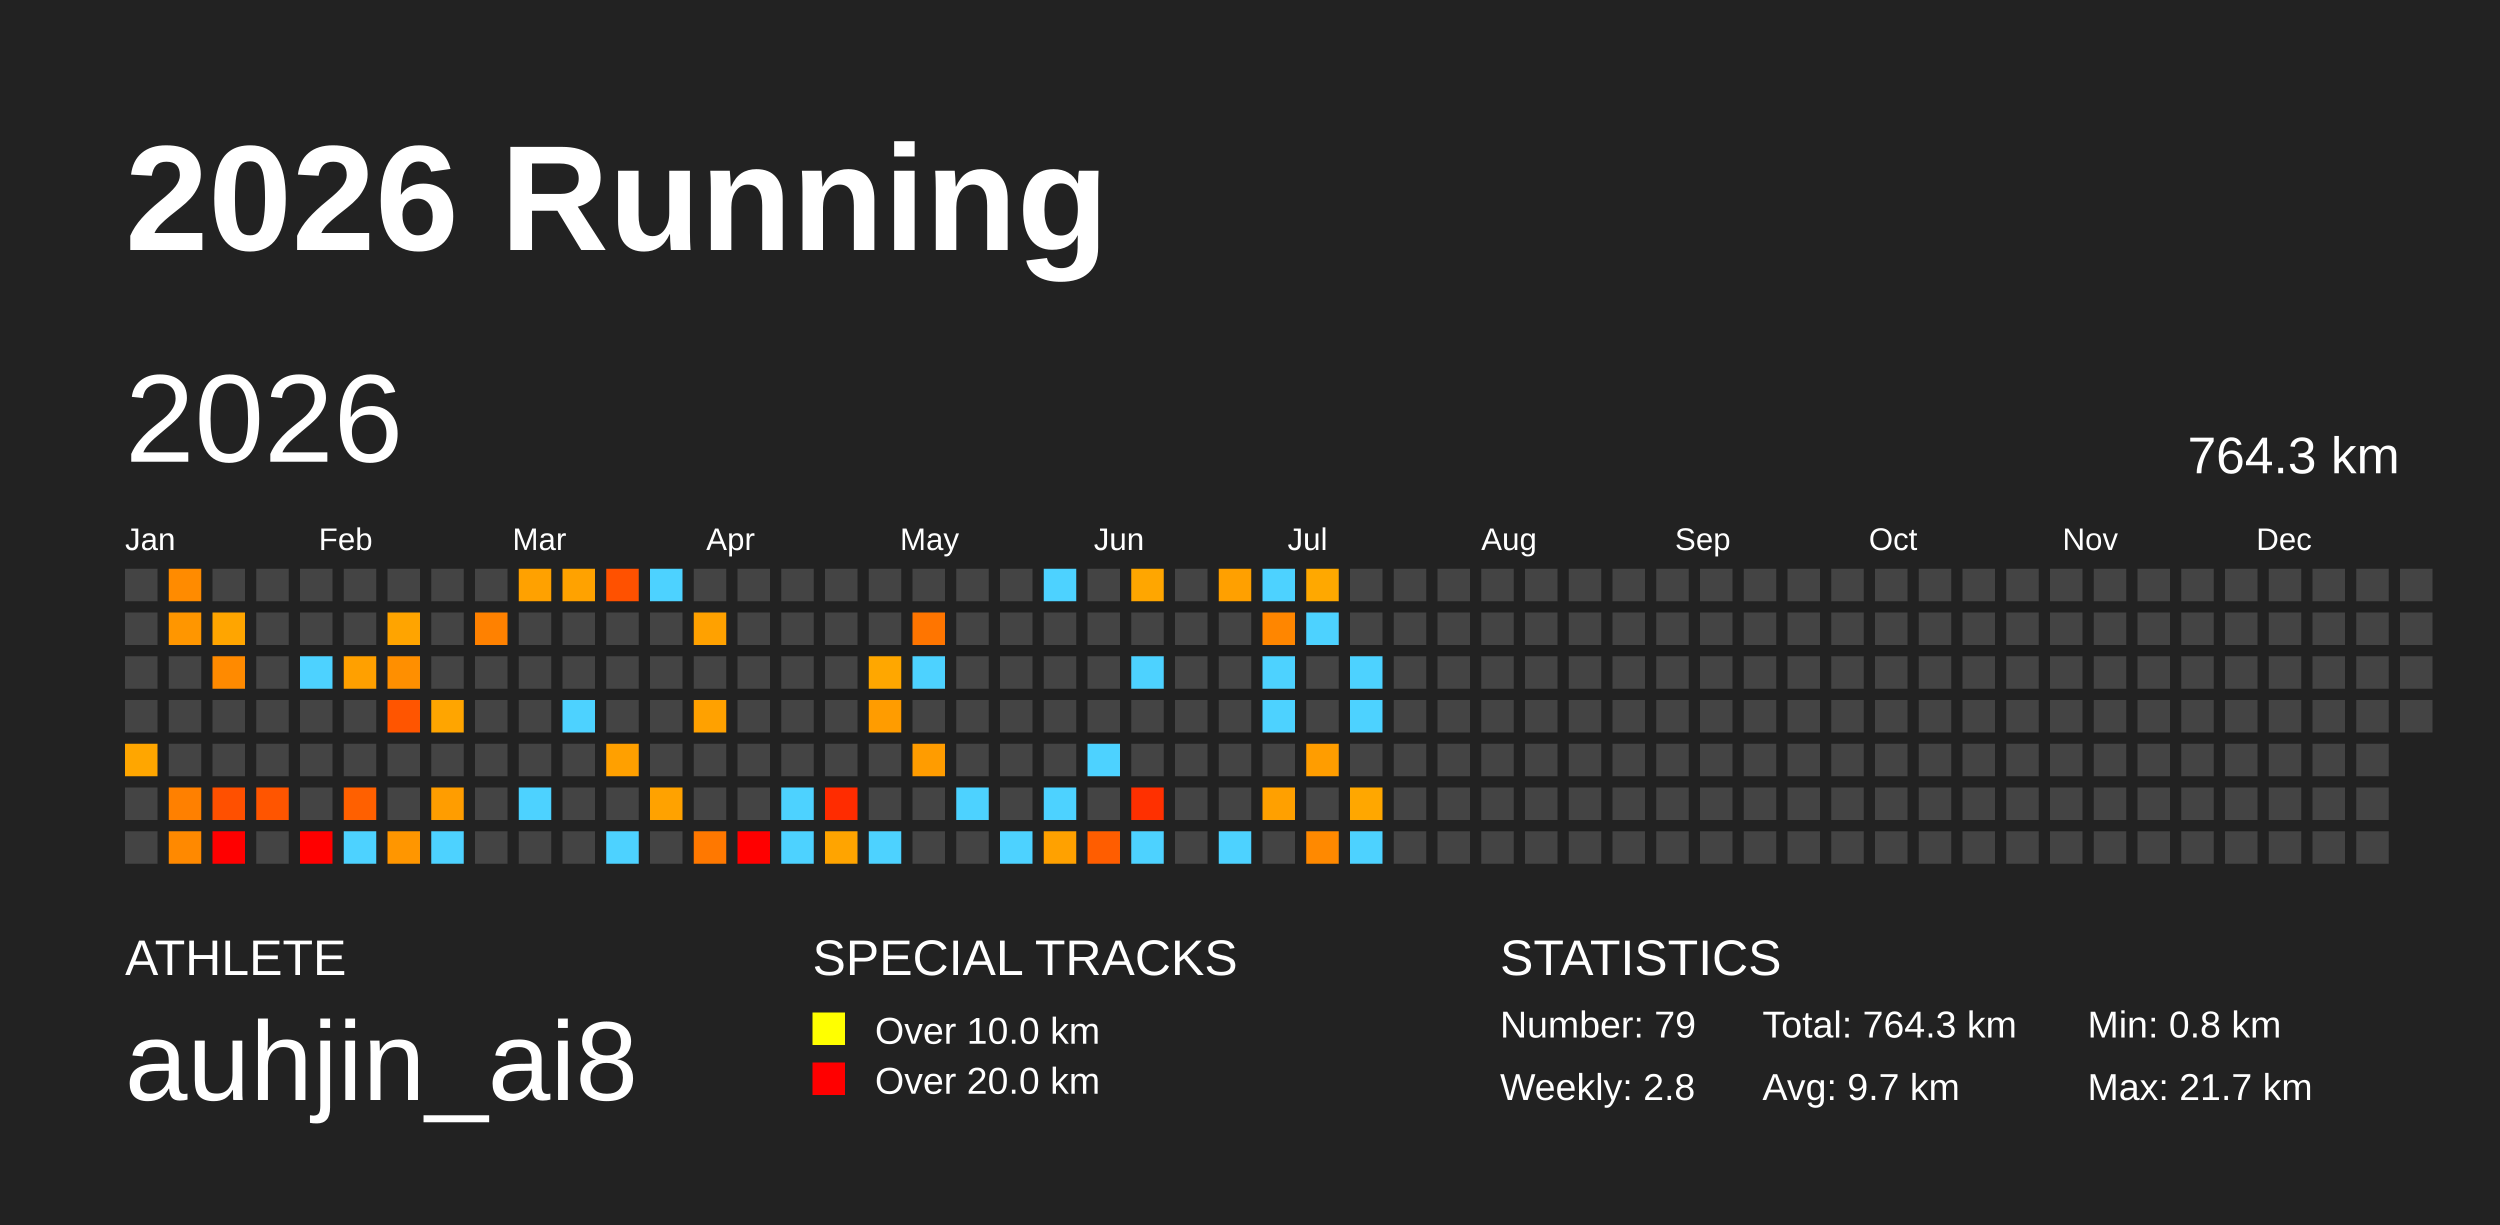
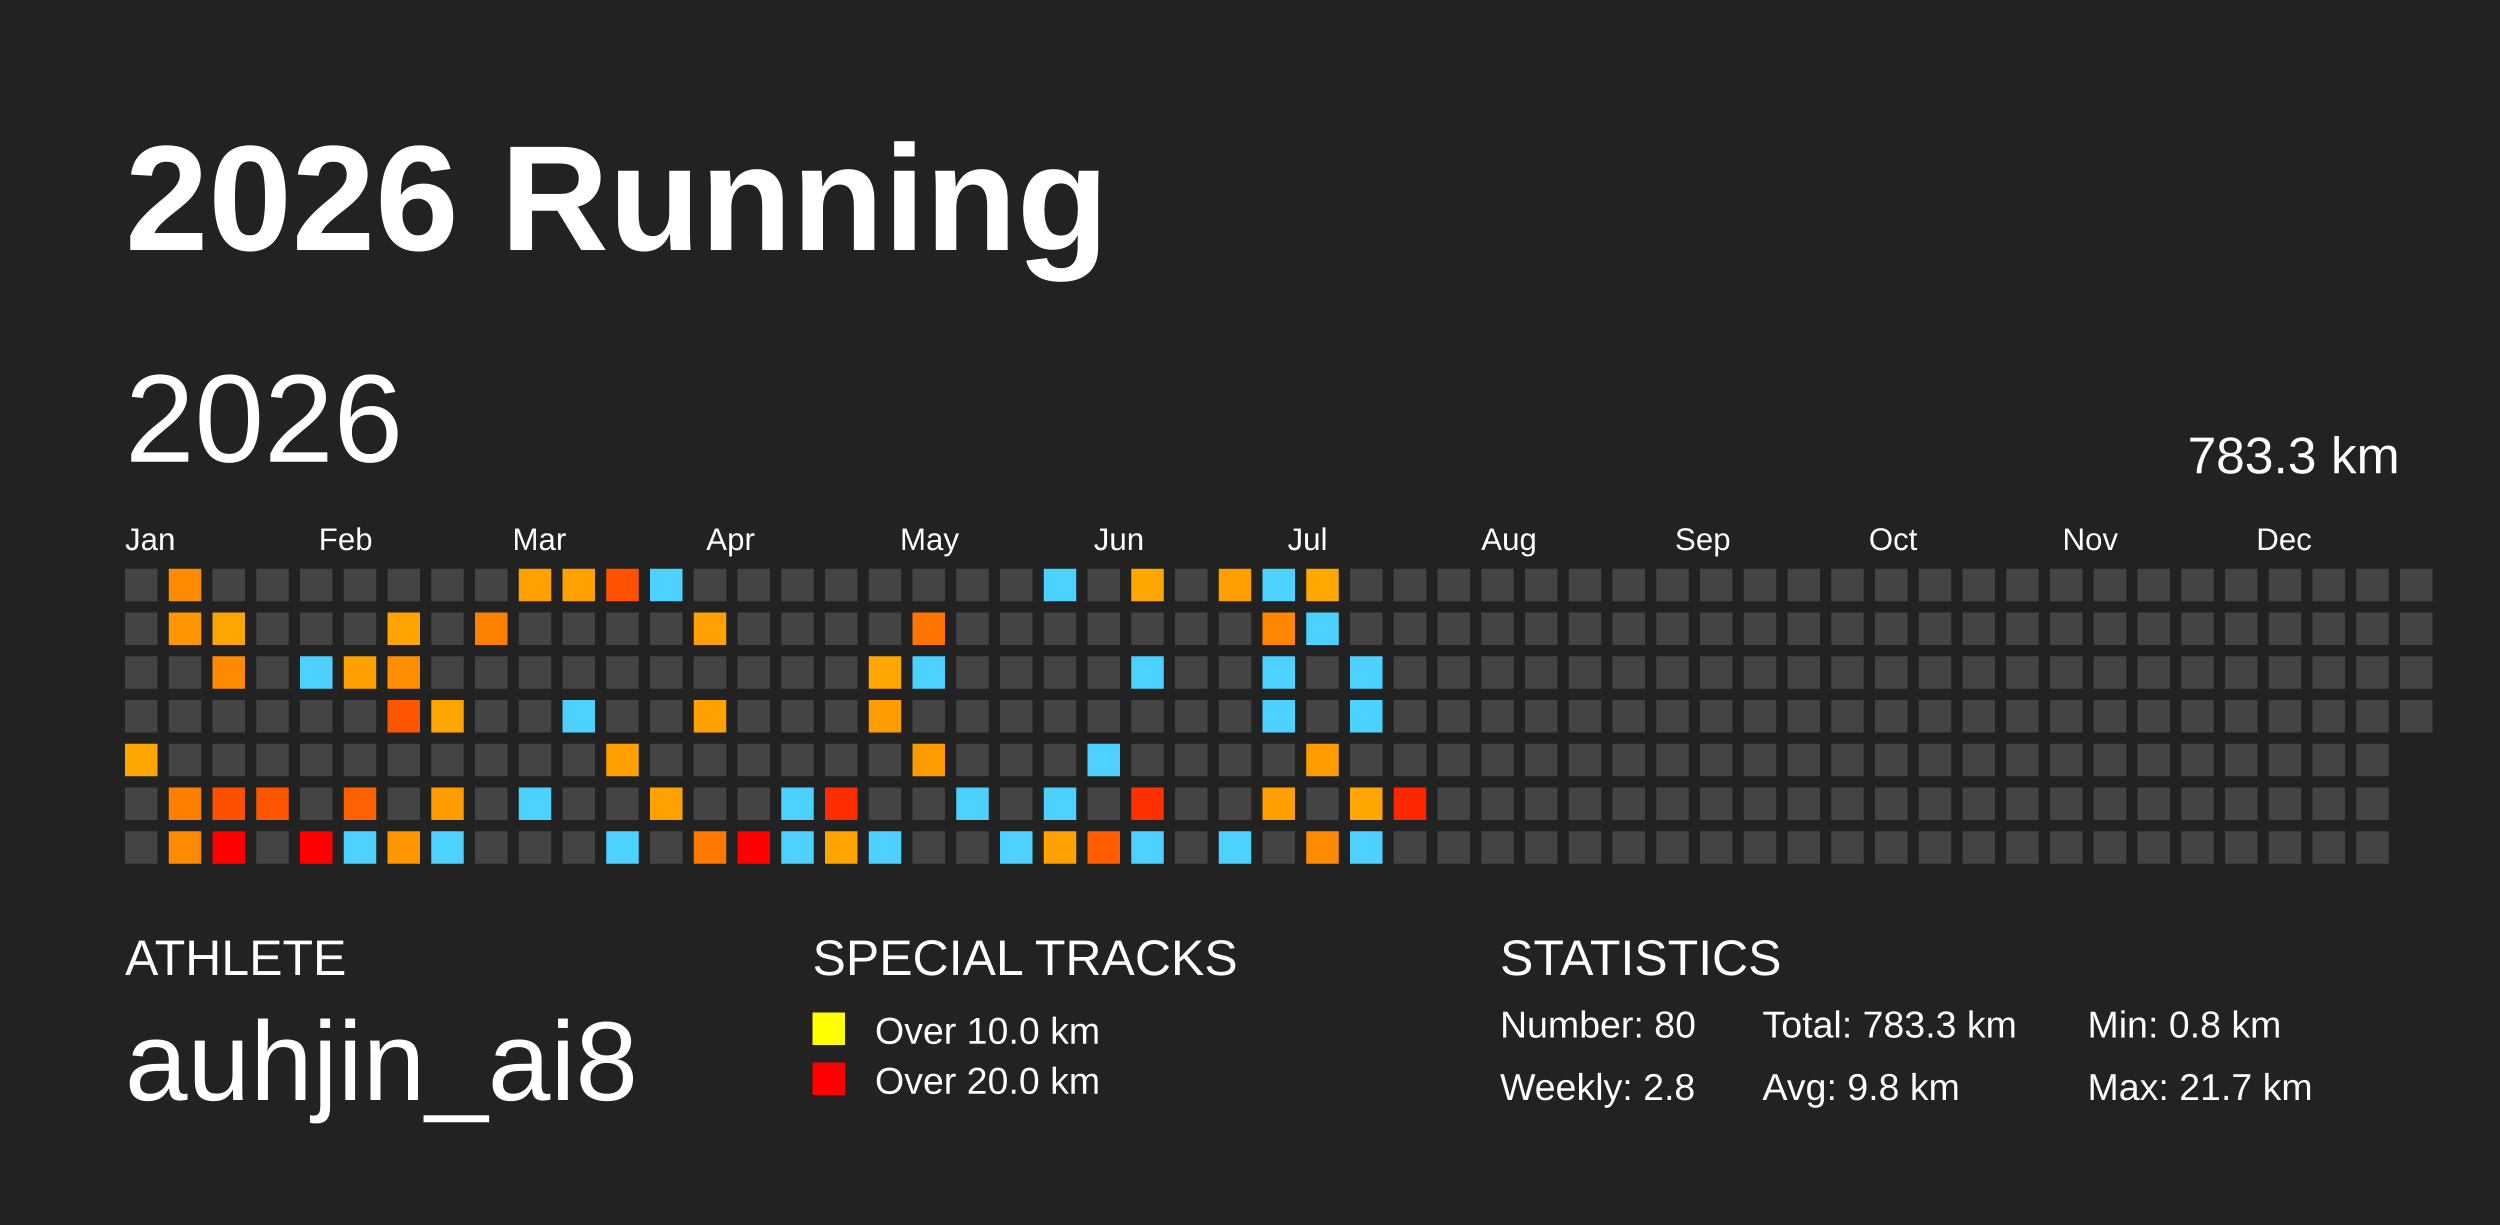
<svg xmlns="http://www.w3.org/2000/svg" baseProfile="full" height="98mm" version="1.1" viewBox="0,0,200,98" width="200mm">
  <defs />
  <rect fill="#222222" height="98" width="200" x="0" y="0" />
  <text fill="#FFFFFF" style="font-size:12px; font-family:Arial; font-weight:bold;" x="10" y="20">2026 Running</text>
  <text fill="#FFFFFF" style="font-size:4px; font-family:Arial" x="10" y="78">ATHLETE</text>
  <text fill="#FFFFFF" style="font-size:9px; font-family:Arial" x="10" y="88">auhjin_ai8</text>
  <text fill="#FFFFFF" style="font-size:4px; font-family:Arial" x="65" y="78">SPECIAL TRACKS</text>
  <rect fill="yellow" height="2.6" width="2.6" x="65" y="81" />
  <text fill="#FFFFFF" style="font-size:3px; font-family:Arial" x="70" y="83.5">Over 10.0 km</text>
  <rect fill="red" height="2.6" width="2.6" x="65" y="85" />
  <text fill="#FFFFFF" style="font-size:3px; font-family:Arial" x="70" y="87.5">Over 20.0 km</text>
  <text fill="#FFFFFF" style="font-size:4px; font-family:Arial" x="120" y="78">STATISTICS</text>
-   <text fill="#FFFFFF" style="font-size:3px; font-family:Arial" x="120" y="83">Number: 79</text>
+   <text fill="#FFFFFF" style="font-size:3px; font-family:Arial" x="120" y="83">Number: 80</text>
  <text fill="#FFFFFF" style="font-size:3px; font-family:Arial" x="120" y="88">Weekly: 2.8</text>
-   <text fill="#FFFFFF" style="font-size:3px; font-family:Arial" x="141" y="83">Total: 764.3 km</text>
-   <text fill="#FFFFFF" style="font-size:3px; font-family:Arial" x="141" y="88">Avg: 9.7 km</text>
+   <text fill="#FFFFFF" style="font-size:3px; font-family:Arial" x="141" y="83">Total: 783.3 km</text>
+   <text fill="#FFFFFF" style="font-size:3px; font-family:Arial" x="141" y="88">Avg: 9.8 km</text>
  <text fill="#FFFFFF" style="font-size:3px; font-family:Arial" x="167" y="83">Min: 0.8 km</text>
  <text fill="#FFFFFF" style="font-size:3px; font-family:Arial" x="167" y="88">Max: 21.7 km</text>
  <text dominant-baseline="hanging" fill="#FFFFFF" style="font-size:10.0px; font-family:Arial;" x="10" y="30">2026</text>
-   <text dominant-baseline="hanging" fill="#FFFFFF" style="font-size:4.125px; font-family:Arial;" x="175" y="35">764.3 km</text>
+   <text dominant-baseline="hanging" fill="#FFFFFF" style="font-size:4.125px; font-family:Arial;" x="175" y="35">783.3 km</text>
  <text fill="#FFFFFF" style="font-size:2.5px; font-family:Arial" x="10.0" y="44">Jan</text>
  <text fill="#FFFFFF" style="font-size:2.5px; font-family:Arial" x="25.5" y="44">Feb</text>
  <text fill="#FFFFFF" style="font-size:2.5px; font-family:Arial" x="41.0" y="44">Mar</text>
  <text fill="#FFFFFF" style="font-size:2.5px; font-family:Arial" x="56.5" y="44">Apr</text>
  <text fill="#FFFFFF" style="font-size:2.5px; font-family:Arial" x="72.0" y="44">May</text>
  <text fill="#FFFFFF" style="font-size:2.5px; font-family:Arial" x="87.5" y="44">Jun</text>
  <text fill="#FFFFFF" style="font-size:2.5px; font-family:Arial" x="103.0" y="44">Jul</text>
  <text fill="#FFFFFF" style="font-size:2.5px; font-family:Arial" x="118.5" y="44">Aug</text>
  <text fill="#FFFFFF" style="font-size:2.5px; font-family:Arial" x="134.0" y="44">Sep</text>
  <text fill="#FFFFFF" style="font-size:2.5px; font-family:Arial" x="149.5" y="44">Oct</text>
  <text fill="#FFFFFF" style="font-size:2.5px; font-family:Arial" x="165.0" y="44">Nov</text>
  <text fill="#FFFFFF" style="font-size:2.5px; font-family:Arial" x="180.5" y="44">Dec</text>
  <rect fill="#444444" height="2.6" width="2.6" x="10.0" y="45.5" />
  <rect fill="#444444" height="2.6" width="2.6" x="10.0" y="49.0" />
  <rect fill="#444444" height="2.6" width="2.6" x="10.0" y="52.5" />
  <rect fill="#444444" height="2.6" width="2.6" x="10.0" y="56.0" />
  <rect fill="#ffa600" height="2.6" width="2.6" x="10.0" y="59.5" />
  <rect fill="#444444" height="2.6" width="2.6" x="10.0" y="63.0" />
  <rect fill="#444444" height="2.6" width="2.6" x="10.0" y="66.5" />
  <rect fill="#ff8b00" height="2.6" width="2.6" x="13.5" y="45.5" />
  <rect fill="#ff9600" height="2.6" width="2.6" x="13.5" y="49.0" />
  <rect fill="#444444" height="2.6" width="2.6" x="13.5" y="52.5" />
  <rect fill="#444444" height="2.6" width="2.6" x="13.5" y="56.0" />
  <rect fill="#444444" height="2.6" width="2.6" x="13.5" y="59.5" />
  <rect fill="#ff8000" height="2.6" width="2.6" x="13.5" y="63.0" />
  <rect fill="#ff8900" height="2.6" width="2.6" x="13.5" y="66.5" />
  <rect fill="#444444" height="2.6" width="2.6" x="17.0" y="45.5" />
  <rect fill="#ffa500" height="2.6" width="2.6" x="17.0" y="49.0" />
  <rect fill="#ff8a00" height="2.6" width="2.6" x="17.0" y="52.5" />
  <rect fill="#444444" height="2.6" width="2.6" x="17.0" y="56.0" />
  <rect fill="#444444" height="2.6" width="2.6" x="17.0" y="59.5" />
  <rect fill="#ff5000" height="2.6" width="2.6" x="17.0" y="63.0" />
  <rect fill="red" height="2.6" width="2.6" x="17.0" y="66.5" />
  <rect fill="#444444" height="2.6" width="2.6" x="20.5" y="45.5" />
  <rect fill="#444444" height="2.6" width="2.6" x="20.5" y="49.0" />
  <rect fill="#444444" height="2.6" width="2.6" x="20.5" y="52.5" />
  <rect fill="#444444" height="2.6" width="2.6" x="20.5" y="56.0" />
  <rect fill="#444444" height="2.6" width="2.6" x="20.5" y="59.5" />
  <rect fill="#ff5500" height="2.6" width="2.6" x="20.5" y="63.0" />
  <rect fill="#444444" height="2.6" width="2.6" x="20.5" y="66.5" />
  <rect fill="#444444" height="2.6" width="2.6" x="24.0" y="45.5" />
  <rect fill="#444444" height="2.6" width="2.6" x="24.0" y="49.0" />
  <rect fill="#4dd2ff" height="2.6" width="2.6" x="24.0" y="52.5" />
  <rect fill="#444444" height="2.6" width="2.6" x="24.0" y="56.0" />
  <rect fill="#444444" height="2.6" width="2.6" x="24.0" y="59.5" />
  <rect fill="#444444" height="2.6" width="2.6" x="24.0" y="63.0" />
  <rect fill="red" height="2.6" width="2.6" x="24.0" y="66.5" />
  <rect fill="#444444" height="2.6" width="2.6" x="27.5" y="45.5" />
  <rect fill="#444444" height="2.6" width="2.6" x="27.5" y="49.0" />
  <rect fill="#ffa000" height="2.6" width="2.6" x="27.5" y="52.5" />
  <rect fill="#444444" height="2.6" width="2.6" x="27.5" y="56.0" />
  <rect fill="#444444" height="2.6" width="2.6" x="27.5" y="59.5" />
  <rect fill="#ff6000" height="2.6" width="2.6" x="27.5" y="63.0" />
  <rect fill="#4dd2ff" height="2.6" width="2.6" x="27.5" y="66.5" />
  <rect fill="#444444" height="2.6" width="2.6" x="31.0" y="45.5" />
  <rect fill="#ffa400" height="2.6" width="2.6" x="31.0" y="49.0" />
  <rect fill="#ff8f00" height="2.6" width="2.6" x="31.0" y="52.5" />
  <rect fill="#ff5500" height="2.6" width="2.6" x="31.0" y="56.0" />
  <rect fill="#444444" height="2.6" width="2.6" x="31.0" y="59.5" />
  <rect fill="#444444" height="2.6" width="2.6" x="31.0" y="63.0" />
  <rect fill="#ff9600" height="2.6" width="2.6" x="31.0" y="66.5" />
  <rect fill="#444444" height="2.6" width="2.6" x="34.5" y="45.5" />
  <rect fill="#444444" height="2.6" width="2.6" x="34.5" y="49.0" />
  <rect fill="#444444" height="2.6" width="2.6" x="34.5" y="52.5" />
  <rect fill="#ffa500" height="2.6" width="2.6" x="34.5" y="56.0" />
  <rect fill="#444444" height="2.6" width="2.6" x="34.5" y="59.5" />
  <rect fill="#ff9d00" height="2.6" width="2.6" x="34.5" y="63.0" />
  <rect fill="#4dd2ff" height="2.6" width="2.6" x="34.5" y="66.5" />
  <rect fill="#444444" height="2.6" width="2.6" x="38.0" y="45.5" />
  <rect fill="#ff8100" height="2.6" width="2.6" x="38.0" y="49.0" />
  <rect fill="#444444" height="2.6" width="2.6" x="38.0" y="52.5" />
  <rect fill="#444444" height="2.6" width="2.6" x="38.0" y="56.0" />
  <rect fill="#444444" height="2.6" width="2.6" x="38.0" y="59.5" />
  <rect fill="#444444" height="2.6" width="2.6" x="38.0" y="63.0" />
  <rect fill="#444444" height="2.6" width="2.6" x="38.0" y="66.5" />
  <rect fill="#ffa100" height="2.6" width="2.6" x="41.5" y="45.5" />
  <rect fill="#444444" height="2.6" width="2.6" x="41.5" y="49.0" />
  <rect fill="#444444" height="2.6" width="2.6" x="41.5" y="52.5" />
  <rect fill="#444444" height="2.6" width="2.6" x="41.5" y="56.0" />
  <rect fill="#444444" height="2.6" width="2.6" x="41.5" y="59.5" />
  <rect fill="#4dd2ff" height="2.6" width="2.6" x="41.5" y="63.0" />
  <rect fill="#444444" height="2.6" width="2.6" x="41.5" y="66.5" />
  <rect fill="#ffa200" height="2.6" width="2.6" x="45.0" y="45.5" />
  <rect fill="#444444" height="2.6" width="2.6" x="45.0" y="49.0" />
  <rect fill="#444444" height="2.6" width="2.6" x="45.0" y="52.5" />
  <rect fill="#4dd2ff" height="2.6" width="2.6" x="45.0" y="56.0" />
  <rect fill="#444444" height="2.6" width="2.6" x="45.0" y="59.5" />
  <rect fill="#444444" height="2.6" width="2.6" x="45.0" y="63.0" />
  <rect fill="#444444" height="2.6" width="2.6" x="45.0" y="66.5" />
  <rect fill="#ff5100" height="2.6" width="2.6" x="48.5" y="45.5" />
  <rect fill="#444444" height="2.6" width="2.6" x="48.5" y="49.0" />
  <rect fill="#444444" height="2.6" width="2.6" x="48.5" y="52.5" />
  <rect fill="#444444" height="2.6" width="2.6" x="48.5" y="56.0" />
  <rect fill="#ffa000" height="2.6" width="2.6" x="48.5" y="59.5" />
  <rect fill="#444444" height="2.6" width="2.6" x="48.5" y="63.0" />
  <rect fill="#4dd2ff" height="2.6" width="2.6" x="48.5" y="66.5" />
  <rect fill="#4dd2ff" height="2.6" width="2.6" x="52.0" y="45.5" />
  <rect fill="#444444" height="2.6" width="2.6" x="52.0" y="49.0" />
  <rect fill="#444444" height="2.6" width="2.6" x="52.0" y="52.5" />
  <rect fill="#444444" height="2.6" width="2.6" x="52.0" y="56.0" />
  <rect fill="#444444" height="2.6" width="2.6" x="52.0" y="59.5" />
  <rect fill="#ffa200" height="2.6" width="2.6" x="52.0" y="63.0" />
  <rect fill="#444444" height="2.6" width="2.6" x="52.0" y="66.5" />
  <rect fill="#444444" height="2.6" width="2.6" x="55.5" y="45.5" />
  <rect fill="#ffa100" height="2.6" width="2.6" x="55.5" y="49.0" />
  <rect fill="#444444" height="2.6" width="2.6" x="55.5" y="52.5" />
  <rect fill="#ffa100" height="2.6" width="2.6" x="55.5" y="56.0" />
  <rect fill="#444444" height="2.6" width="2.6" x="55.5" y="59.5" />
  <rect fill="#444444" height="2.6" width="2.6" x="55.5" y="63.0" />
  <rect fill="#ff7800" height="2.6" width="2.6" x="55.5" y="66.5" />
  <rect fill="#444444" height="2.6" width="2.6" x="59.0" y="45.5" />
  <rect fill="#444444" height="2.6" width="2.6" x="59.0" y="49.0" />
  <rect fill="#444444" height="2.6" width="2.6" x="59.0" y="52.5" />
  <rect fill="#444444" height="2.6" width="2.6" x="59.0" y="56.0" />
  <rect fill="#444444" height="2.6" width="2.6" x="59.0" y="59.5" />
  <rect fill="#444444" height="2.6" width="2.6" x="59.0" y="63.0" />
  <rect fill="red" height="2.6" width="2.6" x="59.0" y="66.5" />
  <rect fill="#444444" height="2.6" width="2.6" x="62.5" y="45.5" />
  <rect fill="#444444" height="2.6" width="2.6" x="62.5" y="49.0" />
  <rect fill="#444444" height="2.6" width="2.6" x="62.5" y="52.5" />
  <rect fill="#444444" height="2.6" width="2.6" x="62.5" y="56.0" />
  <rect fill="#444444" height="2.6" width="2.6" x="62.5" y="59.5" />
  <rect fill="#4dd2ff" height="2.6" width="2.6" x="62.5" y="63.0" />
  <rect fill="#4dd2ff" height="2.6" width="2.6" x="62.5" y="66.5" />
  <rect fill="#444444" height="2.6" width="2.6" x="66.0" y="45.5" />
  <rect fill="#444444" height="2.6" width="2.6" x="66.0" y="49.0" />
  <rect fill="#444444" height="2.6" width="2.6" x="66.0" y="52.5" />
  <rect fill="#444444" height="2.6" width="2.6" x="66.0" y="56.0" />
  <rect fill="#444444" height="2.6" width="2.6" x="66.0" y="59.5" />
  <rect fill="#ff2c00" height="2.6" width="2.6" x="66.0" y="63.0" />
  <rect fill="#ffa400" height="2.6" width="2.6" x="66.0" y="66.5" />
  <rect fill="#444444" height="2.6" width="2.6" x="69.5" y="45.5" />
  <rect fill="#444444" height="2.6" width="2.6" x="69.5" y="49.0" />
  <rect fill="#ffa700" height="2.6" width="2.6" x="69.5" y="52.5" />
  <rect fill="#ff9c00" height="2.6" width="2.6" x="69.5" y="56.0" />
  <rect fill="#444444" height="2.6" width="2.6" x="69.5" y="59.5" />
  <rect fill="#444444" height="2.6" width="2.6" x="69.5" y="63.0" />
  <rect fill="#4dd2ff" height="2.6" width="2.6" x="69.5" y="66.5" />
  <rect fill="#444444" height="2.6" width="2.6" x="73.0" y="45.5" />
  <rect fill="#ff7500" height="2.6" width="2.6" x="73.0" y="49.0" />
  <rect fill="#4dd2ff" height="2.6" width="2.6" x="73.0" y="52.5" />
  <rect fill="#444444" height="2.6" width="2.6" x="73.0" y="56.0" />
  <rect fill="#ff9c00" height="2.6" width="2.6" x="73.0" y="59.5" />
  <rect fill="#444444" height="2.6" width="2.6" x="73.0" y="63.0" />
  <rect fill="#444444" height="2.6" width="2.6" x="73.0" y="66.5" />
  <rect fill="#444444" height="2.6" width="2.6" x="76.5" y="45.5" />
  <rect fill="#444444" height="2.6" width="2.6" x="76.5" y="49.0" />
  <rect fill="#444444" height="2.6" width="2.6" x="76.5" y="52.5" />
  <rect fill="#444444" height="2.6" width="2.6" x="76.5" y="56.0" />
  <rect fill="#444444" height="2.6" width="2.6" x="76.5" y="59.5" />
  <rect fill="#4dd2ff" height="2.6" width="2.6" x="76.5" y="63.0" />
  <rect fill="#444444" height="2.6" width="2.6" x="76.5" y="66.5" />
  <rect fill="#444444" height="2.6" width="2.6" x="80.0" y="45.5" />
  <rect fill="#444444" height="2.6" width="2.6" x="80.0" y="49.0" />
  <rect fill="#444444" height="2.6" width="2.6" x="80.0" y="52.5" />
  <rect fill="#444444" height="2.6" width="2.6" x="80.0" y="56.0" />
  <rect fill="#444444" height="2.6" width="2.6" x="80.0" y="59.5" />
  <rect fill="#444444" height="2.6" width="2.6" x="80.0" y="63.0" />
  <rect fill="#4dd2ff" height="2.6" width="2.6" x="80.0" y="66.5" />
  <rect fill="#4dd2ff" height="2.6" width="2.6" x="83.5" y="45.5" />
  <rect fill="#444444" height="2.6" width="2.6" x="83.5" y="49.0" />
  <rect fill="#444444" height="2.6" width="2.6" x="83.5" y="52.5" />
  <rect fill="#444444" height="2.6" width="2.6" x="83.5" y="56.0" />
  <rect fill="#444444" height="2.6" width="2.6" x="83.5" y="59.5" />
  <rect fill="#4dd2ff" height="2.6" width="2.6" x="83.5" y="63.0" />
  <rect fill="#ffa100" height="2.6" width="2.6" x="83.5" y="66.5" />
  <rect fill="#444444" height="2.6" width="2.6" x="87.0" y="45.5" />
  <rect fill="#444444" height="2.6" width="2.6" x="87.0" y="49.0" />
  <rect fill="#444444" height="2.6" width="2.6" x="87.0" y="52.5" />
  <rect fill="#444444" height="2.6" width="2.6" x="87.0" y="56.0" />
  <rect fill="#4dd2ff" height="2.6" width="2.6" x="87.0" y="59.5" />
  <rect fill="#444444" height="2.6" width="2.6" x="87.0" y="63.0" />
  <rect fill="#ff5d00" height="2.6" width="2.6" x="87.0" y="66.5" />
  <rect fill="#ffa600" height="2.6" width="2.6" x="90.5" y="45.5" />
  <rect fill="#444444" height="2.6" width="2.6" x="90.5" y="49.0" />
  <rect fill="#4dd2ff" height="2.6" width="2.6" x="90.5" y="52.5" />
  <rect fill="#444444" height="2.6" width="2.6" x="90.5" y="56.0" />
  <rect fill="#444444" height="2.6" width="2.6" x="90.5" y="59.5" />
  <rect fill="#ff3000" height="2.6" width="2.6" x="90.5" y="63.0" />
  <rect fill="#4dd2ff" height="2.6" width="2.6" x="90.5" y="66.5" />
  <rect fill="#444444" height="2.6" width="2.6" x="94.0" y="45.5" />
  <rect fill="#444444" height="2.6" width="2.6" x="94.0" y="49.0" />
  <rect fill="#444444" height="2.6" width="2.6" x="94.0" y="52.5" />
  <rect fill="#444444" height="2.6" width="2.6" x="94.0" y="56.0" />
  <rect fill="#444444" height="2.6" width="2.6" x="94.0" y="59.5" />
  <rect fill="#444444" height="2.6" width="2.6" x="94.0" y="63.0" />
  <rect fill="#444444" height="2.6" width="2.6" x="94.0" y="66.5" />
  <rect fill="#ffa000" height="2.6" width="2.6" x="97.5" y="45.5" />
  <rect fill="#444444" height="2.6" width="2.6" x="97.5" y="49.0" />
  <rect fill="#444444" height="2.6" width="2.6" x="97.5" y="52.5" />
  <rect fill="#444444" height="2.6" width="2.6" x="97.5" y="56.0" />
  <rect fill="#444444" height="2.6" width="2.6" x="97.5" y="59.5" />
  <rect fill="#444444" height="2.6" width="2.6" x="97.5" y="63.0" />
  <rect fill="#4dd2ff" height="2.6" width="2.6" x="97.5" y="66.5" />
  <rect fill="#4dd2ff" height="2.6" width="2.6" x="101.0" y="45.5" />
  <rect fill="#ff8600" height="2.6" width="2.6" x="101.0" y="49.0" />
  <rect fill="#4dd2ff" height="2.6" width="2.6" x="101.0" y="52.5" />
  <rect fill="#4dd2ff" height="2.6" width="2.6" x="101.0" y="56.0" />
  <rect fill="#444444" height="2.6" width="2.6" x="101.0" y="59.5" />
  <rect fill="#ffa000" height="2.6" width="2.6" x="101.0" y="63.0" />
  <rect fill="#444444" height="2.6" width="2.6" x="101.0" y="66.5" />
  <rect fill="#ffa800" height="2.6" width="2.6" x="104.5" y="45.5" />
  <rect fill="#4dd2ff" height="2.6" width="2.6" x="104.5" y="49.0" />
  <rect fill="#444444" height="2.6" width="2.6" x="104.5" y="52.5" />
  <rect fill="#444444" height="2.6" width="2.6" x="104.5" y="56.0" />
  <rect fill="#ff9d00" height="2.6" width="2.6" x="104.5" y="59.5" />
  <rect fill="#444444" height="2.6" width="2.6" x="104.5" y="63.0" />
  <rect fill="#ff8900" height="2.6" width="2.6" x="104.5" y="66.5" />
  <rect fill="#444444" height="2.6" width="2.6" x="108.0" y="45.5" />
  <rect fill="#444444" height="2.6" width="2.6" x="108.0" y="49.0" />
  <rect fill="#4dd2ff" height="2.6" width="2.6" x="108.0" y="52.5" />
  <rect fill="#4dd2ff" height="2.6" width="2.6" x="108.0" y="56.0" />
  <rect fill="#444444" height="2.6" width="2.6" x="108.0" y="59.5" />
  <rect fill="#ffa700" height="2.6" width="2.6" x="108.0" y="63.0" />
  <rect fill="#4dd2ff" height="2.6" width="2.6" x="108.0" y="66.5" />
  <rect fill="#444444" height="2.6" width="2.6" x="111.5" y="45.5" />
  <rect fill="#444444" height="2.6" width="2.6" x="111.5" y="49.0" />
  <rect fill="#444444" height="2.6" width="2.6" x="111.5" y="52.5" />
  <rect fill="#444444" height="2.6" width="2.6" x="111.5" y="56.0" />
  <rect fill="#444444" height="2.6" width="2.6" x="111.5" y="59.5" />
-   <rect fill="#444444" height="2.6" width="2.6" x="111.5" y="63.0" />
+   <rect fill="#ff2700" height="2.6" width="2.6" x="111.5" y="63.0" />
  <rect fill="#444444" height="2.6" width="2.6" x="111.5" y="66.5" />
  <rect fill="#444444" height="2.6" width="2.6" x="115.0" y="45.5" />
  <rect fill="#444444" height="2.6" width="2.6" x="115.0" y="49.0" />
  <rect fill="#444444" height="2.6" width="2.6" x="115.0" y="52.5" />
  <rect fill="#444444" height="2.6" width="2.6" x="115.0" y="56.0" />
  <rect fill="#444444" height="2.6" width="2.6" x="115.0" y="59.5" />
  <rect fill="#444444" height="2.6" width="2.6" x="115.0" y="63.0" />
  <rect fill="#444444" height="2.6" width="2.6" x="115.0" y="66.5" />
  <rect fill="#444444" height="2.6" width="2.6" x="118.5" y="45.5" />
  <rect fill="#444444" height="2.6" width="2.6" x="118.5" y="49.0" />
  <rect fill="#444444" height="2.6" width="2.6" x="118.5" y="52.5" />
  <rect fill="#444444" height="2.6" width="2.6" x="118.5" y="56.0" />
  <rect fill="#444444" height="2.6" width="2.6" x="118.5" y="59.5" />
  <rect fill="#444444" height="2.6" width="2.6" x="118.5" y="63.0" />
  <rect fill="#444444" height="2.6" width="2.6" x="118.5" y="66.5" />
  <rect fill="#444444" height="2.6" width="2.6" x="122.0" y="45.5" />
  <rect fill="#444444" height="2.6" width="2.6" x="122.0" y="49.0" />
  <rect fill="#444444" height="2.6" width="2.6" x="122.0" y="52.5" />
  <rect fill="#444444" height="2.6" width="2.6" x="122.0" y="56.0" />
  <rect fill="#444444" height="2.6" width="2.6" x="122.0" y="59.5" />
  <rect fill="#444444" height="2.6" width="2.6" x="122.0" y="63.0" />
  <rect fill="#444444" height="2.6" width="2.6" x="122.0" y="66.5" />
  <rect fill="#444444" height="2.6" width="2.6" x="125.5" y="45.5" />
  <rect fill="#444444" height="2.6" width="2.6" x="125.5" y="49.0" />
  <rect fill="#444444" height="2.6" width="2.6" x="125.5" y="52.5" />
  <rect fill="#444444" height="2.6" width="2.6" x="125.5" y="56.0" />
  <rect fill="#444444" height="2.6" width="2.6" x="125.5" y="59.5" />
  <rect fill="#444444" height="2.6" width="2.6" x="125.5" y="63.0" />
  <rect fill="#444444" height="2.6" width="2.6" x="125.5" y="66.5" />
  <rect fill="#444444" height="2.6" width="2.6" x="129.0" y="45.5" />
  <rect fill="#444444" height="2.6" width="2.6" x="129.0" y="49.0" />
  <rect fill="#444444" height="2.6" width="2.6" x="129.0" y="52.5" />
  <rect fill="#444444" height="2.6" width="2.6" x="129.0" y="56.0" />
  <rect fill="#444444" height="2.6" width="2.6" x="129.0" y="59.5" />
  <rect fill="#444444" height="2.6" width="2.6" x="129.0" y="63.0" />
  <rect fill="#444444" height="2.6" width="2.6" x="129.0" y="66.5" />
  <rect fill="#444444" height="2.6" width="2.6" x="132.5" y="45.5" />
  <rect fill="#444444" height="2.6" width="2.6" x="132.5" y="49.0" />
  <rect fill="#444444" height="2.6" width="2.6" x="132.5" y="52.5" />
  <rect fill="#444444" height="2.6" width="2.6" x="132.5" y="56.0" />
  <rect fill="#444444" height="2.6" width="2.6" x="132.5" y="59.5" />
  <rect fill="#444444" height="2.6" width="2.6" x="132.5" y="63.0" />
  <rect fill="#444444" height="2.6" width="2.6" x="132.5" y="66.5" />
  <rect fill="#444444" height="2.6" width="2.6" x="136.0" y="45.5" />
  <rect fill="#444444" height="2.6" width="2.6" x="136.0" y="49.0" />
  <rect fill="#444444" height="2.6" width="2.6" x="136.0" y="52.5" />
  <rect fill="#444444" height="2.6" width="2.6" x="136.0" y="56.0" />
  <rect fill="#444444" height="2.6" width="2.6" x="136.0" y="59.5" />
  <rect fill="#444444" height="2.6" width="2.6" x="136.0" y="63.0" />
  <rect fill="#444444" height="2.6" width="2.6" x="136.0" y="66.5" />
  <rect fill="#444444" height="2.6" width="2.6" x="139.5" y="45.5" />
  <rect fill="#444444" height="2.6" width="2.6" x="139.5" y="49.0" />
  <rect fill="#444444" height="2.6" width="2.6" x="139.5" y="52.5" />
  <rect fill="#444444" height="2.6" width="2.6" x="139.5" y="56.0" />
  <rect fill="#444444" height="2.6" width="2.6" x="139.5" y="59.5" />
  <rect fill="#444444" height="2.6" width="2.6" x="139.5" y="63.0" />
  <rect fill="#444444" height="2.6" width="2.6" x="139.5" y="66.5" />
  <rect fill="#444444" height="2.6" width="2.6" x="143.0" y="45.5" />
  <rect fill="#444444" height="2.6" width="2.6" x="143.0" y="49.0" />
  <rect fill="#444444" height="2.6" width="2.6" x="143.0" y="52.5" />
  <rect fill="#444444" height="2.6" width="2.6" x="143.0" y="56.0" />
  <rect fill="#444444" height="2.6" width="2.6" x="143.0" y="59.5" />
  <rect fill="#444444" height="2.6" width="2.6" x="143.0" y="63.0" />
  <rect fill="#444444" height="2.6" width="2.6" x="143.0" y="66.5" />
  <rect fill="#444444" height="2.6" width="2.6" x="146.5" y="45.5" />
  <rect fill="#444444" height="2.6" width="2.6" x="146.5" y="49.0" />
  <rect fill="#444444" height="2.6" width="2.6" x="146.5" y="52.5" />
  <rect fill="#444444" height="2.6" width="2.6" x="146.5" y="56.0" />
  <rect fill="#444444" height="2.6" width="2.6" x="146.5" y="59.5" />
  <rect fill="#444444" height="2.6" width="2.6" x="146.5" y="63.0" />
  <rect fill="#444444" height="2.6" width="2.6" x="146.5" y="66.5" />
  <rect fill="#444444" height="2.6" width="2.6" x="150.0" y="45.5" />
  <rect fill="#444444" height="2.6" width="2.6" x="150.0" y="49.0" />
  <rect fill="#444444" height="2.6" width="2.6" x="150.0" y="52.5" />
  <rect fill="#444444" height="2.6" width="2.6" x="150.0" y="56.0" />
  <rect fill="#444444" height="2.6" width="2.6" x="150.0" y="59.5" />
  <rect fill="#444444" height="2.6" width="2.6" x="150.0" y="63.0" />
  <rect fill="#444444" height="2.6" width="2.6" x="150.0" y="66.5" />
  <rect fill="#444444" height="2.6" width="2.6" x="153.5" y="45.5" />
  <rect fill="#444444" height="2.6" width="2.6" x="153.5" y="49.0" />
  <rect fill="#444444" height="2.6" width="2.6" x="153.5" y="52.5" />
  <rect fill="#444444" height="2.6" width="2.6" x="153.5" y="56.0" />
  <rect fill="#444444" height="2.6" width="2.6" x="153.5" y="59.5" />
  <rect fill="#444444" height="2.6" width="2.6" x="153.5" y="63.0" />
  <rect fill="#444444" height="2.6" width="2.6" x="153.5" y="66.5" />
  <rect fill="#444444" height="2.6" width="2.6" x="157.0" y="45.5" />
  <rect fill="#444444" height="2.6" width="2.6" x="157.0" y="49.0" />
  <rect fill="#444444" height="2.6" width="2.6" x="157.0" y="52.5" />
  <rect fill="#444444" height="2.6" width="2.6" x="157.0" y="56.0" />
  <rect fill="#444444" height="2.6" width="2.6" x="157.0" y="59.5" />
  <rect fill="#444444" height="2.6" width="2.6" x="157.0" y="63.0" />
  <rect fill="#444444" height="2.6" width="2.6" x="157.0" y="66.5" />
  <rect fill="#444444" height="2.6" width="2.6" x="160.5" y="45.5" />
  <rect fill="#444444" height="2.6" width="2.6" x="160.5" y="49.0" />
  <rect fill="#444444" height="2.6" width="2.6" x="160.5" y="52.5" />
  <rect fill="#444444" height="2.6" width="2.6" x="160.5" y="56.0" />
  <rect fill="#444444" height="2.6" width="2.6" x="160.5" y="59.5" />
  <rect fill="#444444" height="2.6" width="2.6" x="160.5" y="63.0" />
  <rect fill="#444444" height="2.6" width="2.6" x="160.5" y="66.5" />
  <rect fill="#444444" height="2.6" width="2.6" x="164.0" y="45.5" />
  <rect fill="#444444" height="2.6" width="2.6" x="164.0" y="49.0" />
  <rect fill="#444444" height="2.6" width="2.6" x="164.0" y="52.5" />
  <rect fill="#444444" height="2.6" width="2.6" x="164.0" y="56.0" />
  <rect fill="#444444" height="2.6" width="2.6" x="164.0" y="59.5" />
  <rect fill="#444444" height="2.6" width="2.6" x="164.0" y="63.0" />
  <rect fill="#444444" height="2.6" width="2.6" x="164.0" y="66.5" />
  <rect fill="#444444" height="2.6" width="2.6" x="167.5" y="45.5" />
  <rect fill="#444444" height="2.6" width="2.6" x="167.5" y="49.0" />
  <rect fill="#444444" height="2.6" width="2.6" x="167.5" y="52.5" />
  <rect fill="#444444" height="2.6" width="2.6" x="167.5" y="56.0" />
  <rect fill="#444444" height="2.6" width="2.6" x="167.5" y="59.5" />
  <rect fill="#444444" height="2.6" width="2.6" x="167.5" y="63.0" />
  <rect fill="#444444" height="2.6" width="2.6" x="167.5" y="66.5" />
  <rect fill="#444444" height="2.6" width="2.6" x="171.0" y="45.5" />
  <rect fill="#444444" height="2.6" width="2.6" x="171.0" y="49.0" />
  <rect fill="#444444" height="2.6" width="2.6" x="171.0" y="52.5" />
  <rect fill="#444444" height="2.6" width="2.6" x="171.0" y="56.0" />
  <rect fill="#444444" height="2.6" width="2.6" x="171.0" y="59.5" />
  <rect fill="#444444" height="2.6" width="2.6" x="171.0" y="63.0" />
  <rect fill="#444444" height="2.6" width="2.6" x="171.0" y="66.5" />
  <rect fill="#444444" height="2.6" width="2.6" x="174.5" y="45.5" />
  <rect fill="#444444" height="2.6" width="2.6" x="174.5" y="49.0" />
  <rect fill="#444444" height="2.6" width="2.6" x="174.5" y="52.5" />
  <rect fill="#444444" height="2.6" width="2.6" x="174.5" y="56.0" />
  <rect fill="#444444" height="2.6" width="2.6" x="174.5" y="59.5" />
  <rect fill="#444444" height="2.6" width="2.6" x="174.5" y="63.0" />
  <rect fill="#444444" height="2.6" width="2.6" x="174.5" y="66.5" />
  <rect fill="#444444" height="2.6" width="2.6" x="178.0" y="45.5" />
  <rect fill="#444444" height="2.6" width="2.6" x="178.0" y="49.0" />
  <rect fill="#444444" height="2.6" width="2.6" x="178.0" y="52.5" />
  <rect fill="#444444" height="2.6" width="2.6" x="178.0" y="56.0" />
  <rect fill="#444444" height="2.6" width="2.6" x="178.0" y="59.5" />
  <rect fill="#444444" height="2.6" width="2.6" x="178.0" y="63.0" />
  <rect fill="#444444" height="2.6" width="2.6" x="178.0" y="66.5" />
  <rect fill="#444444" height="2.6" width="2.6" x="181.5" y="45.5" />
  <rect fill="#444444" height="2.6" width="2.6" x="181.5" y="49.0" />
  <rect fill="#444444" height="2.6" width="2.6" x="181.5" y="52.5" />
  <rect fill="#444444" height="2.6" width="2.6" x="181.5" y="56.0" />
  <rect fill="#444444" height="2.6" width="2.6" x="181.5" y="59.5" />
  <rect fill="#444444" height="2.6" width="2.6" x="181.5" y="63.0" />
  <rect fill="#444444" height="2.6" width="2.6" x="181.5" y="66.5" />
  <rect fill="#444444" height="2.6" width="2.6" x="185.0" y="45.5" />
  <rect fill="#444444" height="2.6" width="2.6" x="185.0" y="49.0" />
  <rect fill="#444444" height="2.6" width="2.6" x="185.0" y="52.5" />
  <rect fill="#444444" height="2.6" width="2.6" x="185.0" y="56.0" />
  <rect fill="#444444" height="2.6" width="2.6" x="185.0" y="59.5" />
  <rect fill="#444444" height="2.6" width="2.6" x="185.0" y="63.0" />
  <rect fill="#444444" height="2.6" width="2.6" x="185.0" y="66.5" />
  <rect fill="#444444" height="2.6" width="2.6" x="188.5" y="45.5" />
  <rect fill="#444444" height="2.6" width="2.6" x="188.5" y="49.0" />
  <rect fill="#444444" height="2.6" width="2.6" x="188.5" y="52.5" />
  <rect fill="#444444" height="2.6" width="2.6" x="188.5" y="56.0" />
  <rect fill="#444444" height="2.6" width="2.6" x="188.5" y="59.5" />
  <rect fill="#444444" height="2.6" width="2.6" x="188.5" y="63.0" />
  <rect fill="#444444" height="2.6" width="2.6" x="188.5" y="66.5" />
  <rect fill="#444444" height="2.6" width="2.6" x="192.0" y="45.5" />
  <rect fill="#444444" height="2.6" width="2.6" x="192.0" y="49.0" />
  <rect fill="#444444" height="2.6" width="2.6" x="192.0" y="52.5" />
  <rect fill="#444444" height="2.6" width="2.6" x="192.0" y="56.0" />
</svg>
